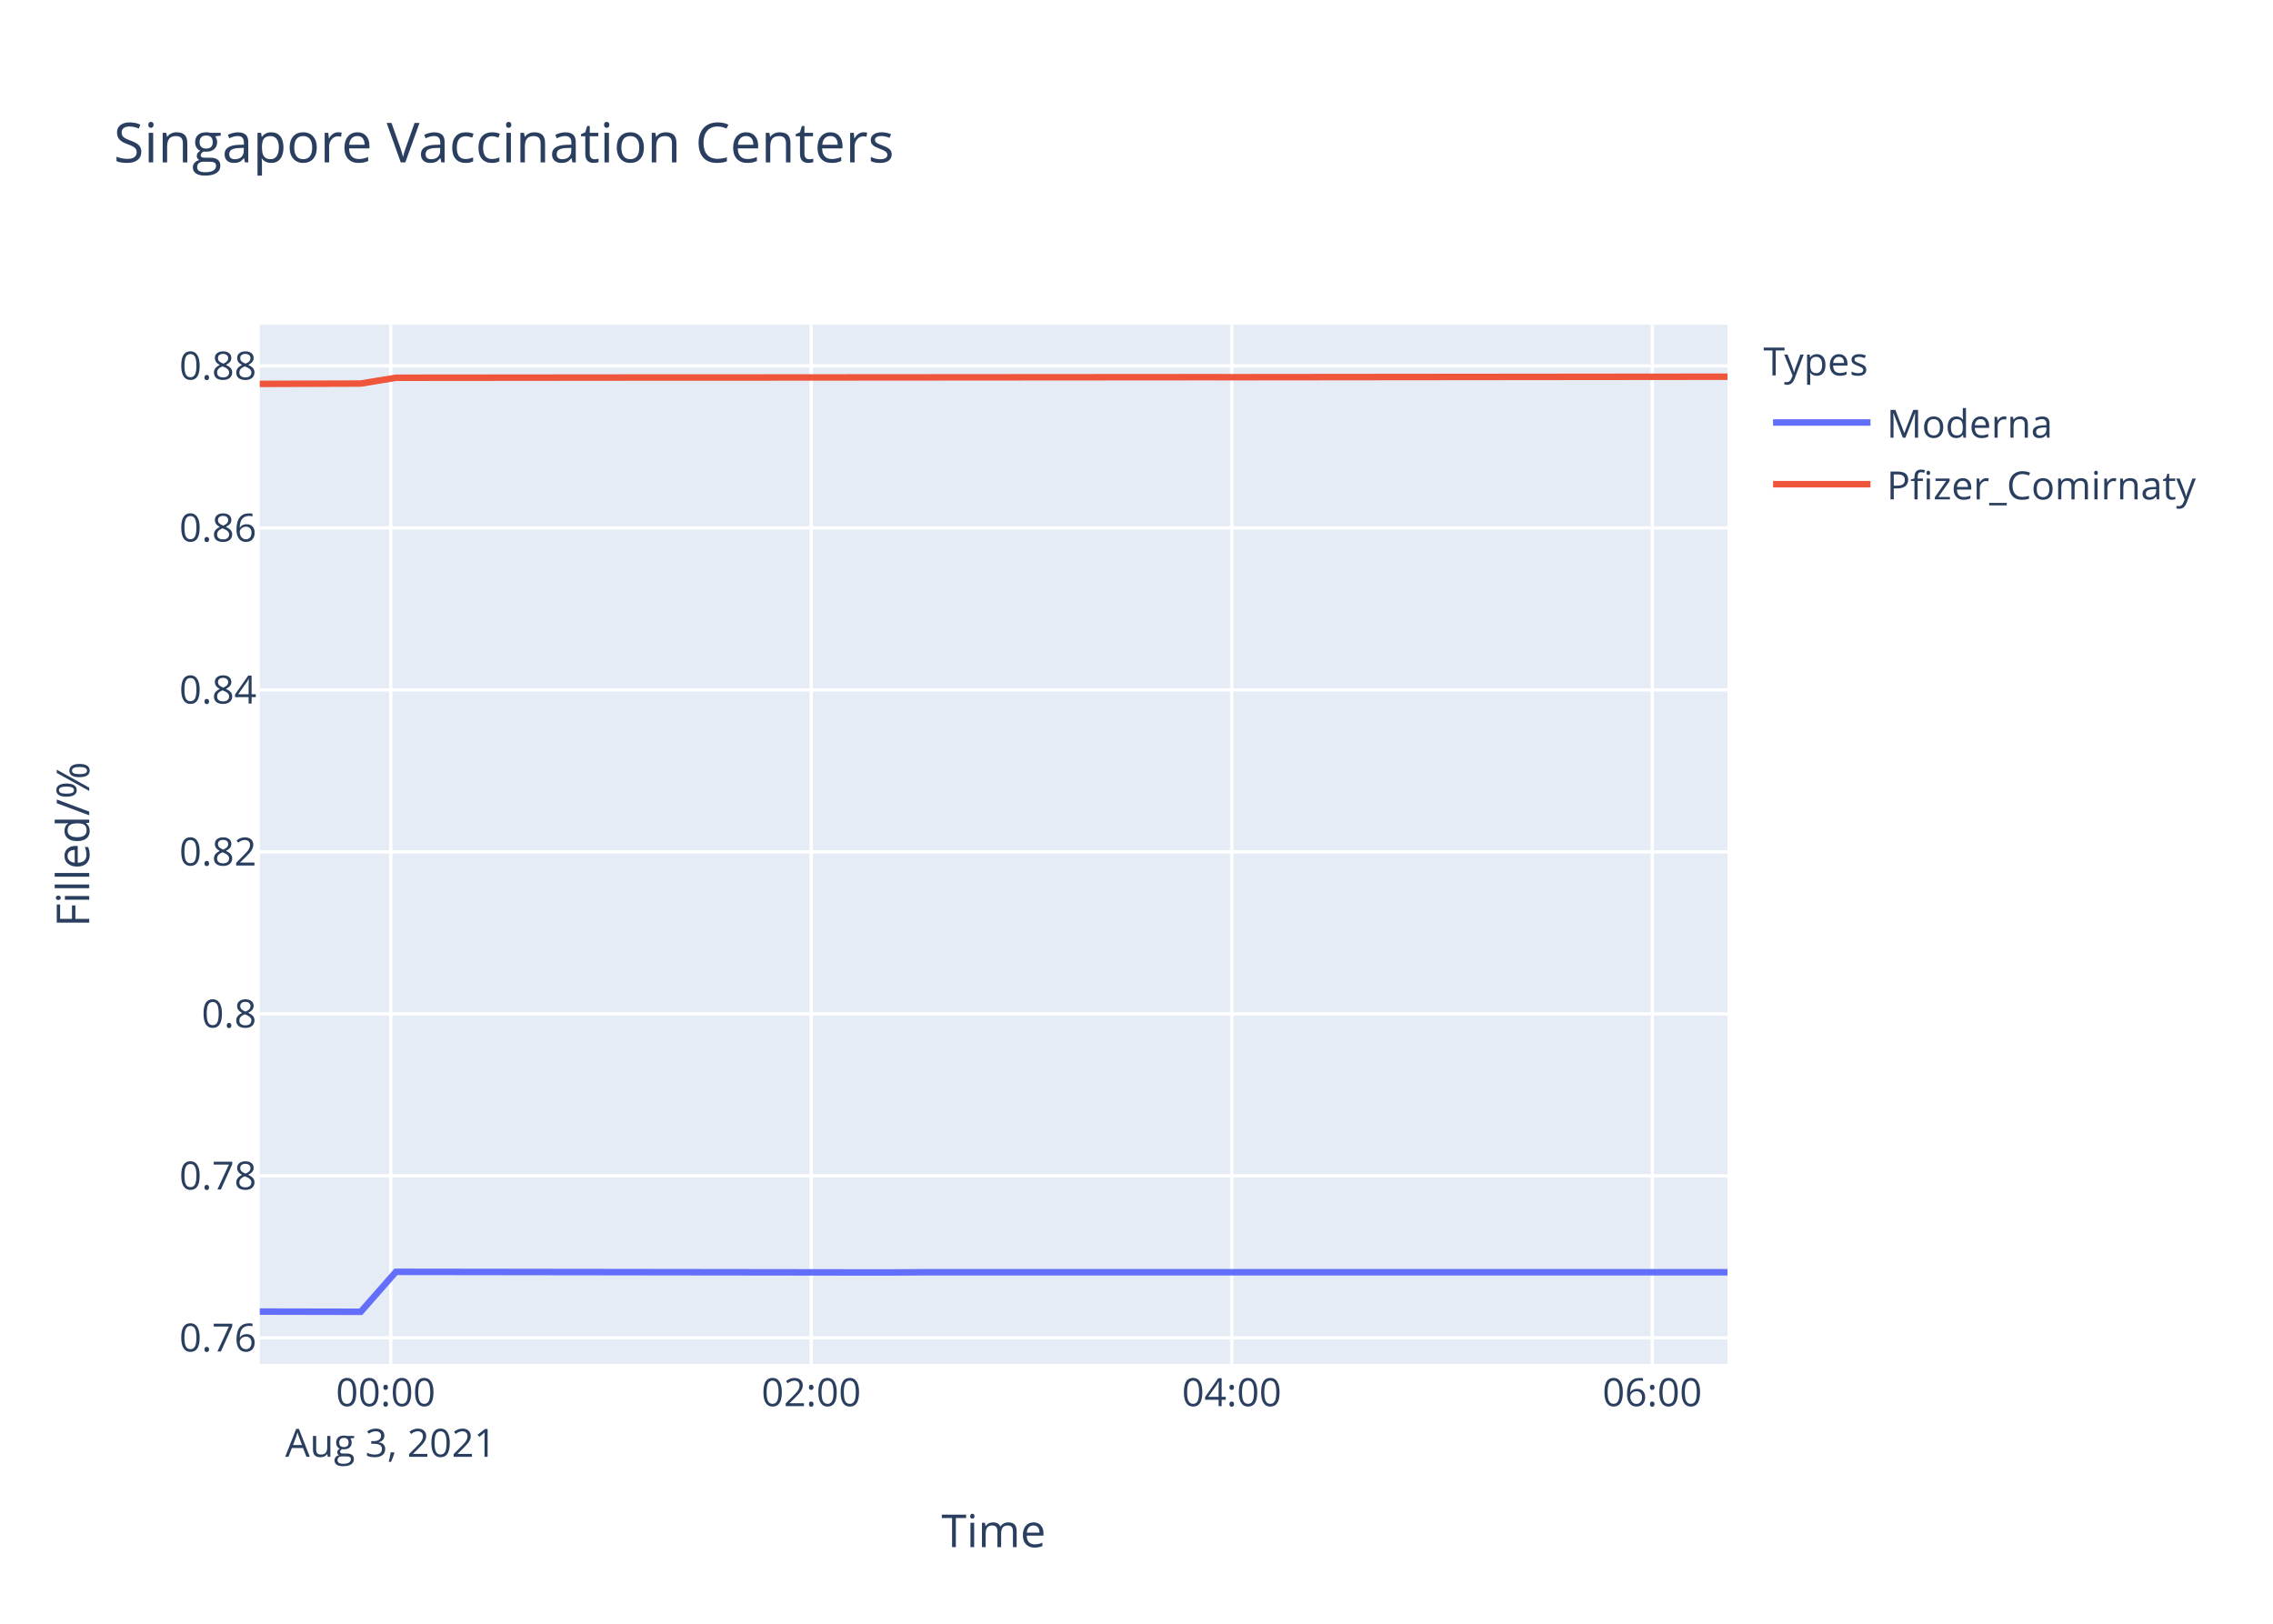
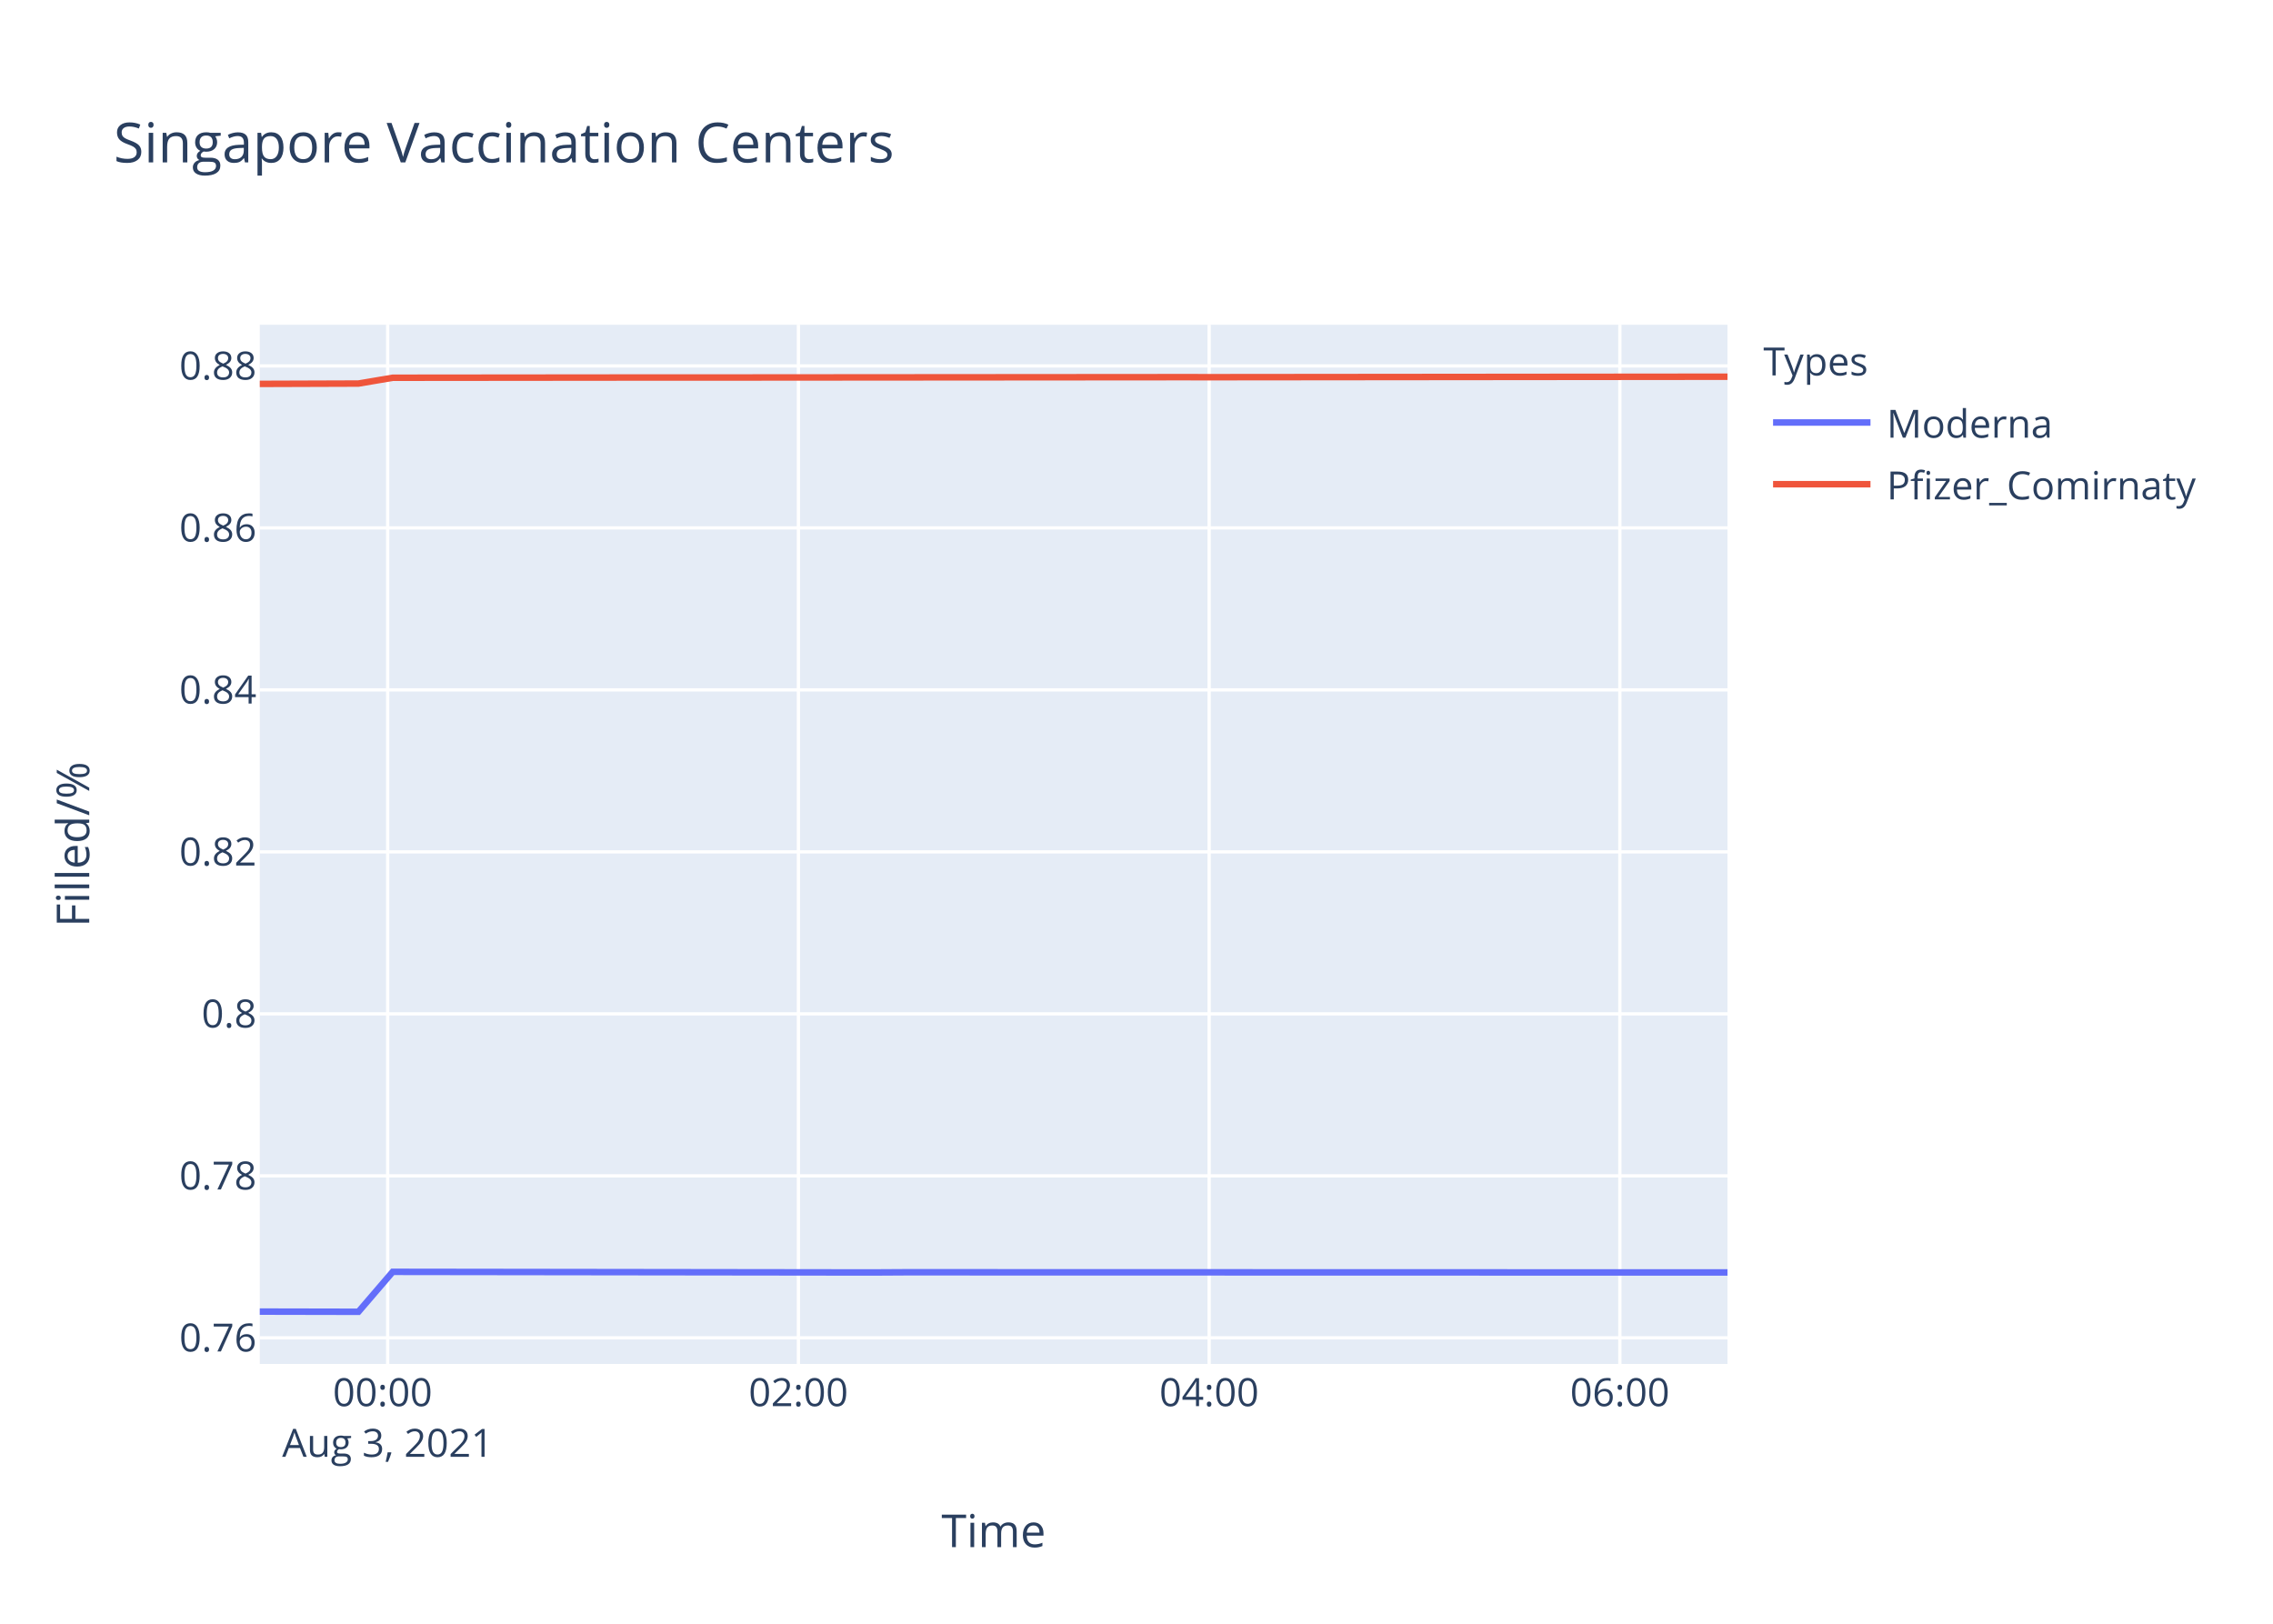
<svg xmlns="http://www.w3.org/2000/svg" class="main-svg" width="700" height="500" style="" viewBox="0 0 700 500">
  <rect x="0" y="0" width="700" height="500" style="fill: rgb(255, 255, 255); fill-opacity: 1;" />
-   <defs id="defs-08625f">
+   <defs id="defs-78bd90">
    <g class="clips">
-       <clipPath id="clip08625fxyplot" class="plotclip">
+       <clipPath id="clip78bd90xyplot" class="plotclip">
        <rect width="452" height="320" />
      </clipPath>
-       <clipPath class="axesclip" id="clip08625fx">
+       <clipPath class="axesclip" id="clip78bd90x">
        <rect x="80" y="0" width="452" height="500" />
      </clipPath>
-       <clipPath class="axesclip" id="clip08625fy">
+       <clipPath class="axesclip" id="clip78bd90y">
        <rect x="0" y="100" width="700" height="320" />
      </clipPath>
-       <clipPath class="axesclip" id="clip08625fxy">
+       <clipPath class="axesclip" id="clip78bd90xy">
        <rect x="80" y="100" width="452" height="320" />
      </clipPath>
    </g>
    <g class="gradients" />
  </defs>
  <g class="bglayer">
    <rect class="bg" x="80" y="100" width="452" height="320" style="fill: rgb(229, 236, 246); fill-opacity: 1; stroke-width: 0;" />
  </g>
  <g class="layer-below">
    <g class="imagelayer" />
    <g class="shapelayer" />
  </g>
  <g class="cartesianlayer">
    <g class="subplot xy">
      <g class="layer-subplot">
        <g class="shapelayer" />
        <g class="imagelayer" />
      </g>
      <g class="gridlayer">
        <g class="x">
-           <path class="xgrid crisp" transform="translate(120.33,0)" d="M0,100v320" style="stroke: rgb(255, 255, 255); stroke-opacity: 1; stroke-width: 1px;" />
-           <path class="xgrid crisp" transform="translate(249.83,0)" d="M0,100v320" style="stroke: rgb(255, 255, 255); stroke-opacity: 1; stroke-width: 1px;" />
-           <path class="xgrid crisp" transform="translate(379.33,0)" d="M0,100v320" style="stroke: rgb(255, 255, 255); stroke-opacity: 1; stroke-width: 1px;" />
-           <path class="xgrid crisp" transform="translate(508.83,0)" d="M0,100v320" style="stroke: rgb(255, 255, 255); stroke-opacity: 1; stroke-width: 1px;" />
+           <path class="xgrid crisp" transform="translate(119.39,0)" d="M0,100v320" style="stroke: rgb(255, 255, 255); stroke-opacity: 1; stroke-width: 1px;" />
+           <path class="xgrid crisp" transform="translate(245.88,0)" d="M0,100v320" style="stroke: rgb(255, 255, 255); stroke-opacity: 1; stroke-width: 1px;" />
+           <path class="xgrid crisp" transform="translate(372.37,0)" d="M0,100v320" style="stroke: rgb(255, 255, 255); stroke-opacity: 1; stroke-width: 1px;" />
+           <path class="xgrid crisp" transform="translate(498.86,0)" d="M0,100v320" style="stroke: rgb(255, 255, 255); stroke-opacity: 1; stroke-width: 1px;" />
        </g>
        <g class="y">
          <path class="ygrid crisp" transform="translate(0,411.96)" d="M80,0h452" style="stroke: rgb(255, 255, 255); stroke-opacity: 1; stroke-width: 1px;" />
          <path class="ygrid crisp" transform="translate(0,362.08)" d="M80,0h452" style="stroke: rgb(255, 255, 255); stroke-opacity: 1; stroke-width: 1px;" />
          <path class="ygrid crisp" transform="translate(0,312.2)" d="M80,0h452" style="stroke: rgb(255, 255, 255); stroke-opacity: 1; stroke-width: 1px;" />
          <path class="ygrid crisp" transform="translate(0,262.32)" d="M80,0h452" style="stroke: rgb(255, 255, 255); stroke-opacity: 1; stroke-width: 1px;" />
          <path class="ygrid crisp" transform="translate(0,212.44)" d="M80,0h452" style="stroke: rgb(255, 255, 255); stroke-opacity: 1; stroke-width: 1px;" />
          <path class="ygrid crisp" transform="translate(0,162.56)" d="M80,0h452" style="stroke: rgb(255, 255, 255); stroke-opacity: 1; stroke-width: 1px;" />
          <path class="ygrid crisp" transform="translate(0,112.68)" d="M80,0h452" style="stroke: rgb(255, 255, 255); stroke-opacity: 1; stroke-width: 1px;" />
        </g>
      </g>
      <g class="zerolinelayer" />
      <path class="xlines-below" />
      <path class="ylines-below" />
      <g class="overlines-below" />
      <g class="xaxislayer-below" />
      <g class="yaxislayer-below" />
      <g class="overaxes-below" />
-       <g class="plot" transform="translate(80,100)" clip-path="url('#clip08625fxyplot')">
+       <g class="plot" transform="translate(80,100)" clip-path="url('#clip78bd90xyplot')">
        <g class="scatterlayer mlayer">
-           <g class="trace scatter tracee87d89" style="stroke-miterlimit: 2; opacity: 1;">
+           <g class="trace scatter tracefd132b" style="stroke-miterlimit: 2; opacity: 1;">
            <g class="fills" />
            <g class="errorbars" />
            <g class="lines">
-               <path class="js-line" d="M0,303.88L31.1,303.94L41.92,291.64L192.96,291.83L203.75,291.77L452,291.77" style="vector-effect: non-scaling-stroke; fill: none; stroke: rgb(99, 110, 250); stroke-opacity: 1; stroke-width: 2px; opacity: 1;" />
+               <path class="js-line" d="M0,303.88L30.38,303.94L40.94,291.64L188.47,291.83L199.02,291.77L452,291.83" style="vector-effect: non-scaling-stroke; fill: none; stroke: rgb(99, 110, 250); stroke-opacity: 1; stroke-width: 2px; opacity: 1;" />
            </g>
            <g class="points" />
            <g class="text" />
          </g>
-           <g class="trace scatter tracee1ced0" style="stroke-miterlimit: 2; opacity: 1;">
+           <g class="trace scatter tracebe7cc5" style="stroke-miterlimit: 2; opacity: 1;">
            <g class="fills" />
            <g class="errorbars" />
            <g class="lines">
-               <path class="js-line" d="M0,18.21L31.1,18.11L41.92,16.32L128.22,16.24L139.04,16.25L290.08,16.14L300.92,16.15L452,16" style="vector-effect: non-scaling-stroke; fill: none; stroke: rgb(239, 85, 59); stroke-opacity: 1; stroke-width: 2px; opacity: 1;" />
+               <path class="js-line" d="M0,18.21L30.38,18.11L40.94,16.32L125.24,16.24L135.81,16.25L283.33,16.14L293.93,16.15L452,16" style="vector-effect: non-scaling-stroke; fill: none; stroke: rgb(239, 85, 59); stroke-opacity: 1; stroke-width: 2px; opacity: 1;" />
            </g>
            <g class="points" />
            <g class="text" />
          </g>
        </g>
      </g>
      <g class="overplot" />
      <path class="xlines-above crisp" d="M0,0" style="fill: none;" />
      <path class="ylines-above crisp" d="M0,0" style="fill: none;" />
      <g class="overlines-above" />
      <g class="xaxislayer-above">
        <g class="xtick">
-           <text text-anchor="middle" x="0" y="433" transform="translate(120.33,0)" style="font-family: 'Open Sans', verdana, arial, sans-serif; font-size: 12px; fill: rgb(42, 63, 95); fill-opacity: 1; white-space: pre;">
+           <text text-anchor="middle" x="0" y="433" transform="translate(119.39,0)" style="font-family: 'Open Sans', verdana, arial, sans-serif; font-size: 12px; fill: rgb(42, 63, 95); fill-opacity: 1; white-space: pre;">
            <tspan class="line" dy="0em" x="0" y="433">00:00</tspan>
            <tspan class="line" dy="1.3em" x="0" y="433">Aug 3, 2021</tspan>
          </text>
        </g>
        <g class="xtick">
-           <text text-anchor="middle" x="0" y="433" transform="translate(249.83,0)" style="font-family: 'Open Sans', verdana, arial, sans-serif; font-size: 12px; fill: rgb(42, 63, 95); fill-opacity: 1; white-space: pre;">02:00</text>
+           <text text-anchor="middle" x="0" y="433" transform="translate(245.88,0)" style="font-family: 'Open Sans', verdana, arial, sans-serif; font-size: 12px; fill: rgb(42, 63, 95); fill-opacity: 1; white-space: pre;">02:00</text>
        </g>
        <g class="xtick">
-           <text text-anchor="middle" x="0" y="433" transform="translate(379.33,0)" style="font-family: 'Open Sans', verdana, arial, sans-serif; font-size: 12px; fill: rgb(42, 63, 95); fill-opacity: 1; white-space: pre;">04:00</text>
+           <text text-anchor="middle" x="0" y="433" transform="translate(372.37,0)" style="font-family: 'Open Sans', verdana, arial, sans-serif; font-size: 12px; fill: rgb(42, 63, 95); fill-opacity: 1; white-space: pre;">04:00</text>
        </g>
        <g class="xtick">
-           <text text-anchor="middle" x="0" y="433" transform="translate(508.83,0)" style="font-family: 'Open Sans', verdana, arial, sans-serif; font-size: 12px; fill: rgb(42, 63, 95); fill-opacity: 1; white-space: pre;">06:00</text>
+           <text text-anchor="middle" x="0" y="433" transform="translate(498.86,0)" style="font-family: 'Open Sans', verdana, arial, sans-serif; font-size: 12px; fill: rgb(42, 63, 95); fill-opacity: 1; white-space: pre;">06:00</text>
        </g>
      </g>
      <g class="yaxislayer-above">
        <g class="ytick">
          <text text-anchor="end" x="79" y="4.2" transform="translate(0,411.96)" style="font-family: 'Open Sans', verdana, arial, sans-serif; font-size: 12px; fill: rgb(42, 63, 95); fill-opacity: 1; white-space: pre;">0.76</text>
        </g>
        <g class="ytick">
          <text text-anchor="end" x="79" y="4.2" transform="translate(0,362.08)" style="font-family: 'Open Sans', verdana, arial, sans-serif; font-size: 12px; fill: rgb(42, 63, 95); fill-opacity: 1; white-space: pre;">0.78</text>
        </g>
        <g class="ytick">
          <text text-anchor="end" x="79" y="4.2" transform="translate(0,312.2)" style="font-family: 'Open Sans', verdana, arial, sans-serif; font-size: 12px; fill: rgb(42, 63, 95); fill-opacity: 1; white-space: pre;">0.8</text>
        </g>
        <g class="ytick">
          <text text-anchor="end" x="79" y="4.2" transform="translate(0,262.32)" style="font-family: 'Open Sans', verdana, arial, sans-serif; font-size: 12px; fill: rgb(42, 63, 95); fill-opacity: 1; white-space: pre;">0.82</text>
        </g>
        <g class="ytick">
          <text text-anchor="end" x="79" y="4.2" transform="translate(0,212.44)" style="font-family: 'Open Sans', verdana, arial, sans-serif; font-size: 12px; fill: rgb(42, 63, 95); fill-opacity: 1; white-space: pre;">0.84</text>
        </g>
        <g class="ytick">
          <text text-anchor="end" x="79" y="4.2" transform="translate(0,162.56)" style="font-family: 'Open Sans', verdana, arial, sans-serif; font-size: 12px; fill: rgb(42, 63, 95); fill-opacity: 1; white-space: pre;">0.86</text>
        </g>
        <g class="ytick">
          <text text-anchor="end" x="79" y="4.2" transform="translate(0,112.68)" style="font-family: 'Open Sans', verdana, arial, sans-serif; font-size: 12px; fill: rgb(42, 63, 95); fill-opacity: 1; white-space: pre;">0.88</text>
        </g>
      </g>
      <g class="overaxes-above" />
    </g>
  </g>
  <g class="polarlayer" />
  <g class="ternarylayer" />
  <g class="geolayer" />
  <g class="funnelarealayer" />
  <g class="pielayer" />
  <g class="treemaplayer" />
  <g class="sunburstlayer" />
  <g class="glimages" />
-   <defs id="topdefs-08625f">
+   <defs id="topdefs-78bd90">
    <g class="clips" />
-     <clipPath id="legend08625f">
+     <clipPath id="legend78bd90">
      <rect width="147" height="64" x="0" y="0" />
    </clipPath>
  </defs>
  <g class="layer-above">
    <g class="imagelayer" />
    <g class="shapelayer" />
  </g>
  <g class="infolayer">
    <g class="legend" pointer-events="all" transform="translate(541.04,100)">
      <rect class="bg" shape-rendering="crispEdges" width="147" height="64" x="0" y="0" style="stroke: rgb(68, 68, 68); stroke-opacity: 1; fill: rgb(255, 255, 255); fill-opacity: 1; stroke-width: 0px;" />
-       <g class="scrollbox" transform="" clip-path="url('#legend08625f')">
+       <g class="scrollbox" transform="" clip-path="url('#legend78bd90')">
        <text class="legendtitletext" text-anchor="start" x="2" y="15.6" style="font-family: 'Open Sans', verdana, arial, sans-serif; font-size: 12px; fill: rgb(42, 63, 95); fill-opacity: 1; white-space: pre;">Types</text>
        <g class="groups" transform="">
          <g class="traces" transform="translate(0,30.1)" style="opacity: 1;">
            <text class="legendtext" text-anchor="start" x="40" y="4.68" style="font-family: 'Open Sans', verdana, arial, sans-serif; font-size: 12px; fill: rgb(42, 63, 95); fill-opacity: 1; white-space: pre;">Moderna</text>
            <g class="layers" style="opacity: 1;">
              <g class="legendfill" />
              <g class="legendlines">
                <path class="js-line" d="M5,0h30" style="fill: none; stroke: rgb(99, 110, 250); stroke-opacity: 1; stroke-width: 2px;" />
              </g>
              <g class="legendsymbols">
                <g class="legendpoints" />
              </g>
            </g>
            <rect class="legendtoggle" x="0" y="-9.5" width="141.656" height="19" style="fill: rgb(0, 0, 0); fill-opacity: 0;" />
          </g>
        </g>
        <g class="groups" transform="">
          <g class="traces" transform="translate(0,49.1)" style="opacity: 1;">
            <text class="legendtext" text-anchor="start" x="40" y="4.68" style="font-family: 'Open Sans', verdana, arial, sans-serif; font-size: 12px; fill: rgb(42, 63, 95); fill-opacity: 1; white-space: pre;">Pfizer_Comirnaty</text>
            <g class="layers" style="opacity: 1;">
              <g class="legendfill" />
              <g class="legendlines">
                <path class="js-line" d="M5,0h30" style="fill: none; stroke: rgb(239, 85, 59); stroke-opacity: 1; stroke-width: 2px;" />
              </g>
              <g class="legendsymbols">
                <g class="legendpoints" />
              </g>
            </g>
            <rect class="legendtoggle" x="0" y="-9.5" width="141.656" height="19" style="fill: rgb(0, 0, 0); fill-opacity: 0;" />
          </g>
        </g>
      </g>
      <rect class="scrollbar" rx="20" ry="3" width="0" height="0" x="0" y="0" style="fill: rgb(128, 139, 164); fill-opacity: 1;" />
    </g>
    <g class="g-gtitle">
      <text class="gtitle" x="35" y="50" text-anchor="start" dy="0em" style="font-family: 'Open Sans', verdana, arial, sans-serif; font-size: 17px; fill: rgb(42, 63, 95); opacity: 1; font-weight: normal; white-space: pre;">Singapore Vaccination Centers</text>
    </g>
    <g class="g-xtitle">
      <text class="xtitle" x="306" y="476.409" text-anchor="middle" style="font-family: 'Open Sans', verdana, arial, sans-serif; font-size: 14px; fill: rgb(42, 63, 95); opacity: 1; font-weight: normal; white-space: pre;">Time</text>
    </g>
    <g class="g-ytitle">
      <text class="ytitle" transform="rotate(-90,27.48125,260)" x="27.481" y="260" text-anchor="middle" style="font-family: 'Open Sans', verdana, arial, sans-serif; font-size: 14px; fill: rgb(42, 63, 95); opacity: 1; font-weight: normal; white-space: pre;">Filled/%</text>
    </g>
  </g>
</svg>
